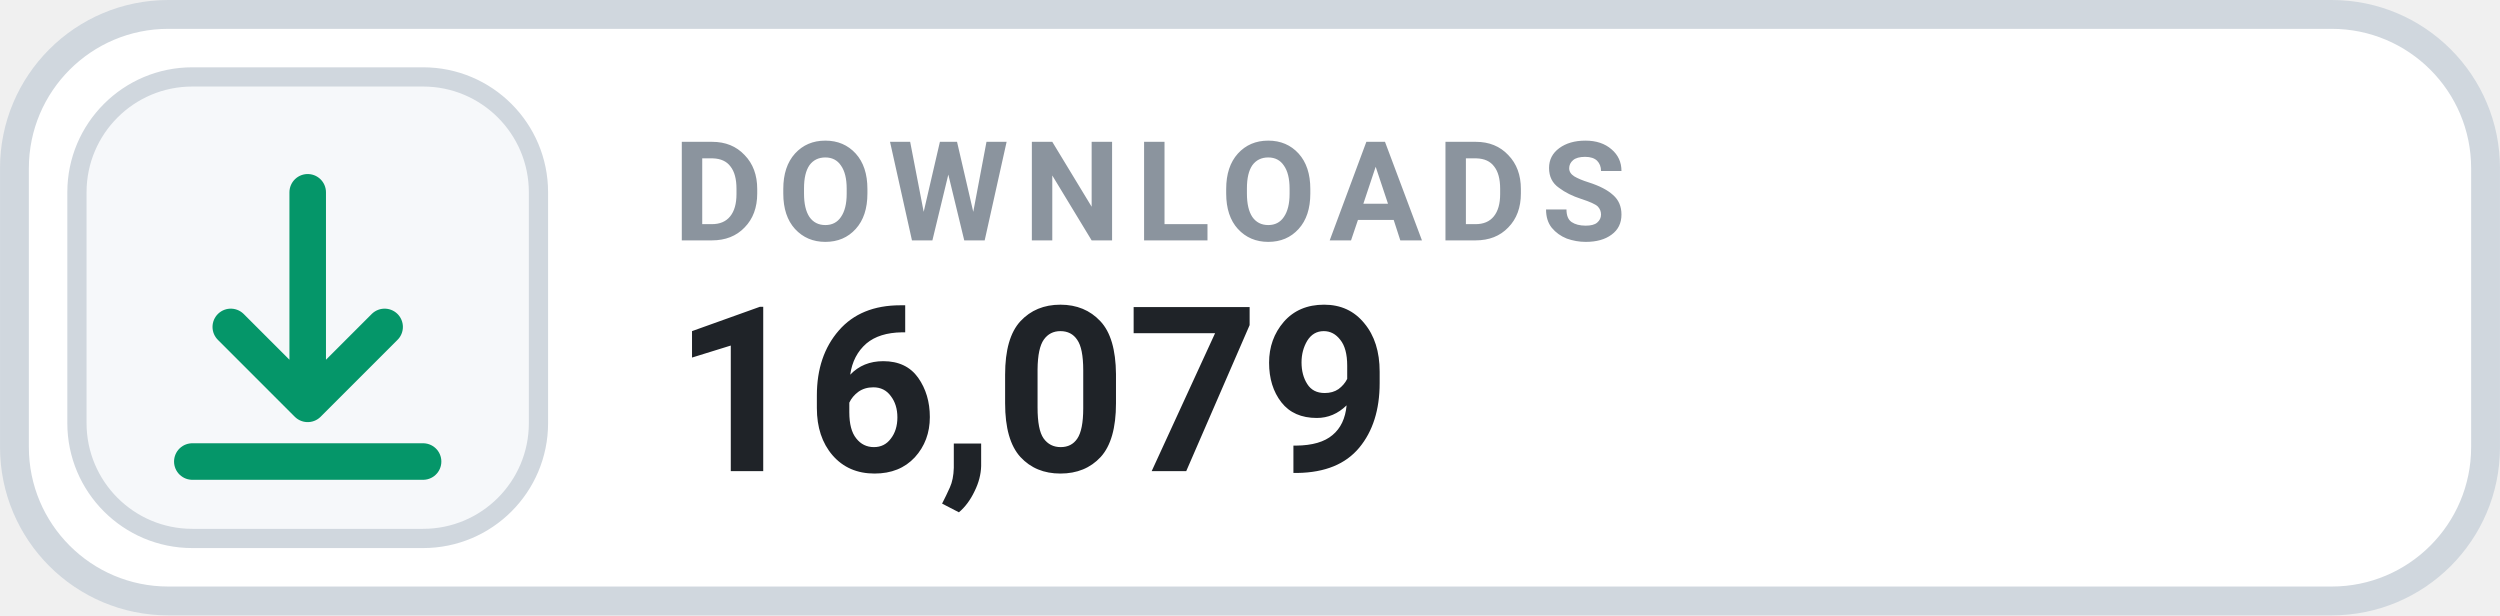
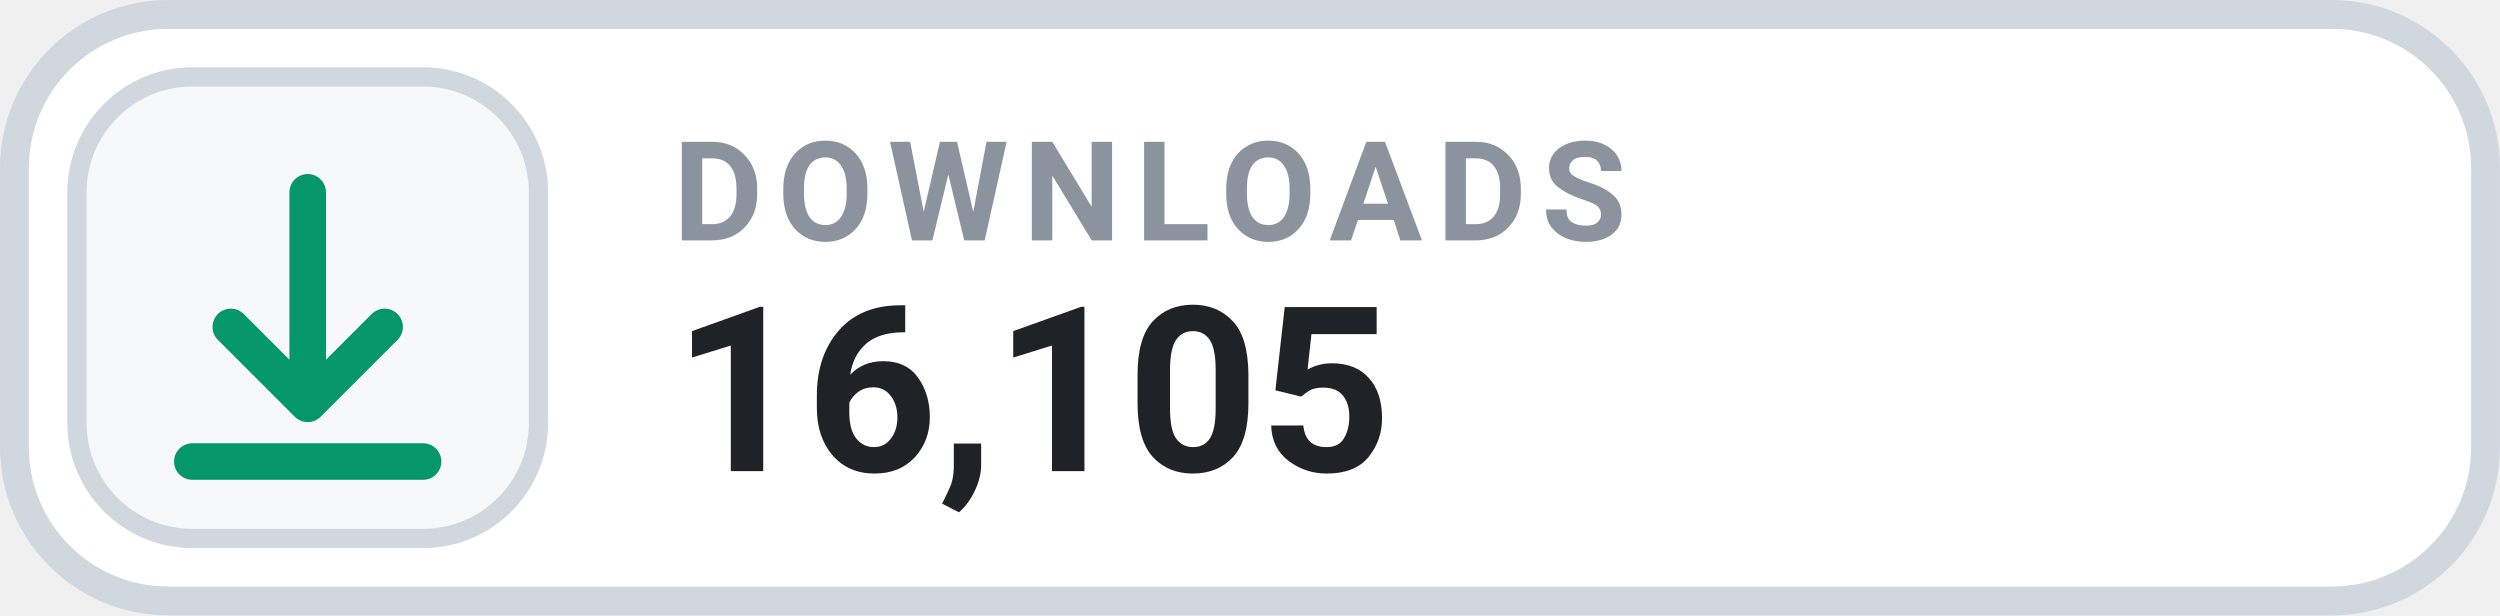
- <svg xmlns="http://www.w3.org/2000/svg" width="126" height="31.015" viewBox="0 0 130 32" role="img" aria-label="DOWNLOADS 16,079">
+ <svg xmlns="http://www.w3.org/2000/svg" width="126" height="31.015" viewBox="0 0 130 32" role="img" aria-label="DOWNLOADS 16,105">
  <rect x=".75" y=".75" width="128.5" height="30.5" rx="8" fill="#FFFFFF" stroke="#D0D7DE" stroke-width="1.5" />
  <rect x="4" y="4" width="24" height="24" rx="6" fill="#F6F8FA" stroke="#D0D7DE" stroke-width="1" />
  <g transform="translate(16 16)" style="color:#059669;">
    <path d="M0 -6 v11 m0 0 l4 -4 m-4 4 l-4 -4 M-6 8 h12" fill="none" stroke="currentColor" stroke-width="1.9" stroke-linecap="round" stroke-linejoin="round" />
  </g>
  <text x="35" y="12.5" fill="#8B949E" font-family="-apple-system,BlinkMacSystemFont,'Segoe UI',Roboto,Helvetica,Arial,sans-serif" font-size="7.2" font-weight="700" letter-spacing=".75">DOWNLOADS</text>
-   <text x="35" y="24.5" fill="#1F2328" font-family="-apple-system,BlinkMacSystemFont,'Segoe UI',Roboto,Helvetica,Arial,sans-serif" font-size="12" font-weight="700">16,079</text>
+   <text x="35" y="24.5" fill="#1F2328" font-family="-apple-system,BlinkMacSystemFont,'Segoe UI',Roboto,Helvetica,Arial,sans-serif" font-size="12" font-weight="700">16,105</text>
</svg>
